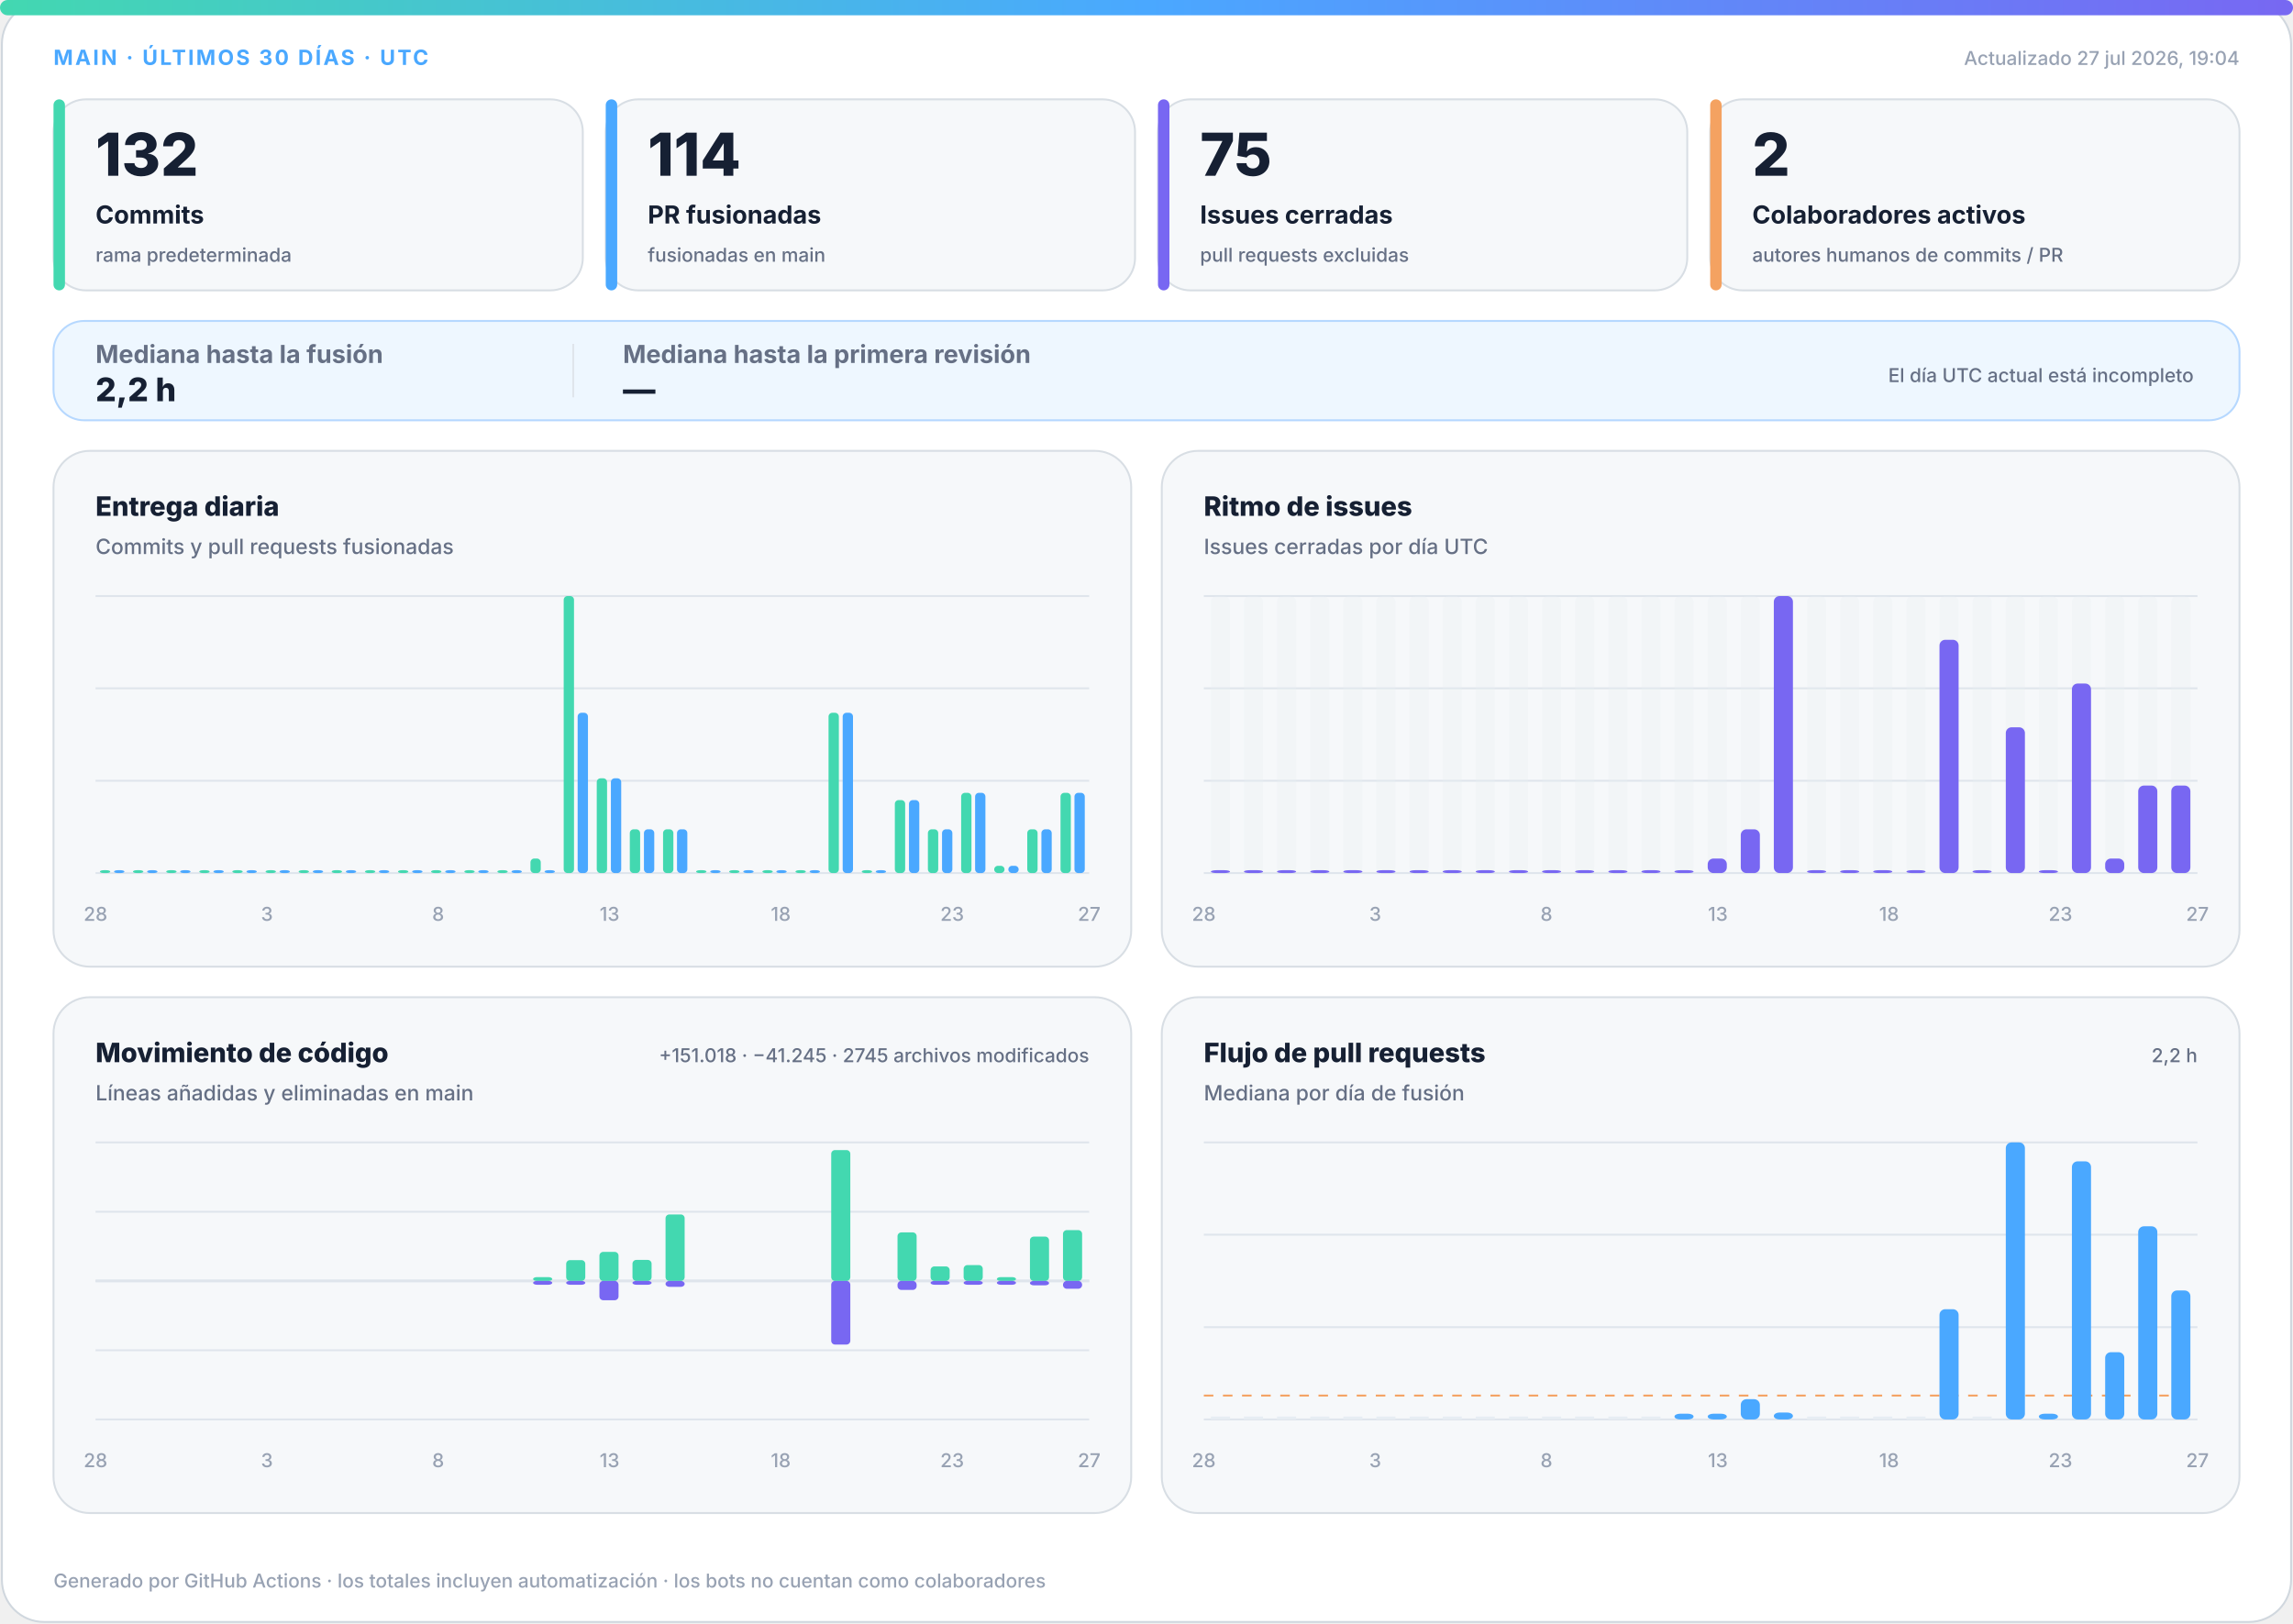
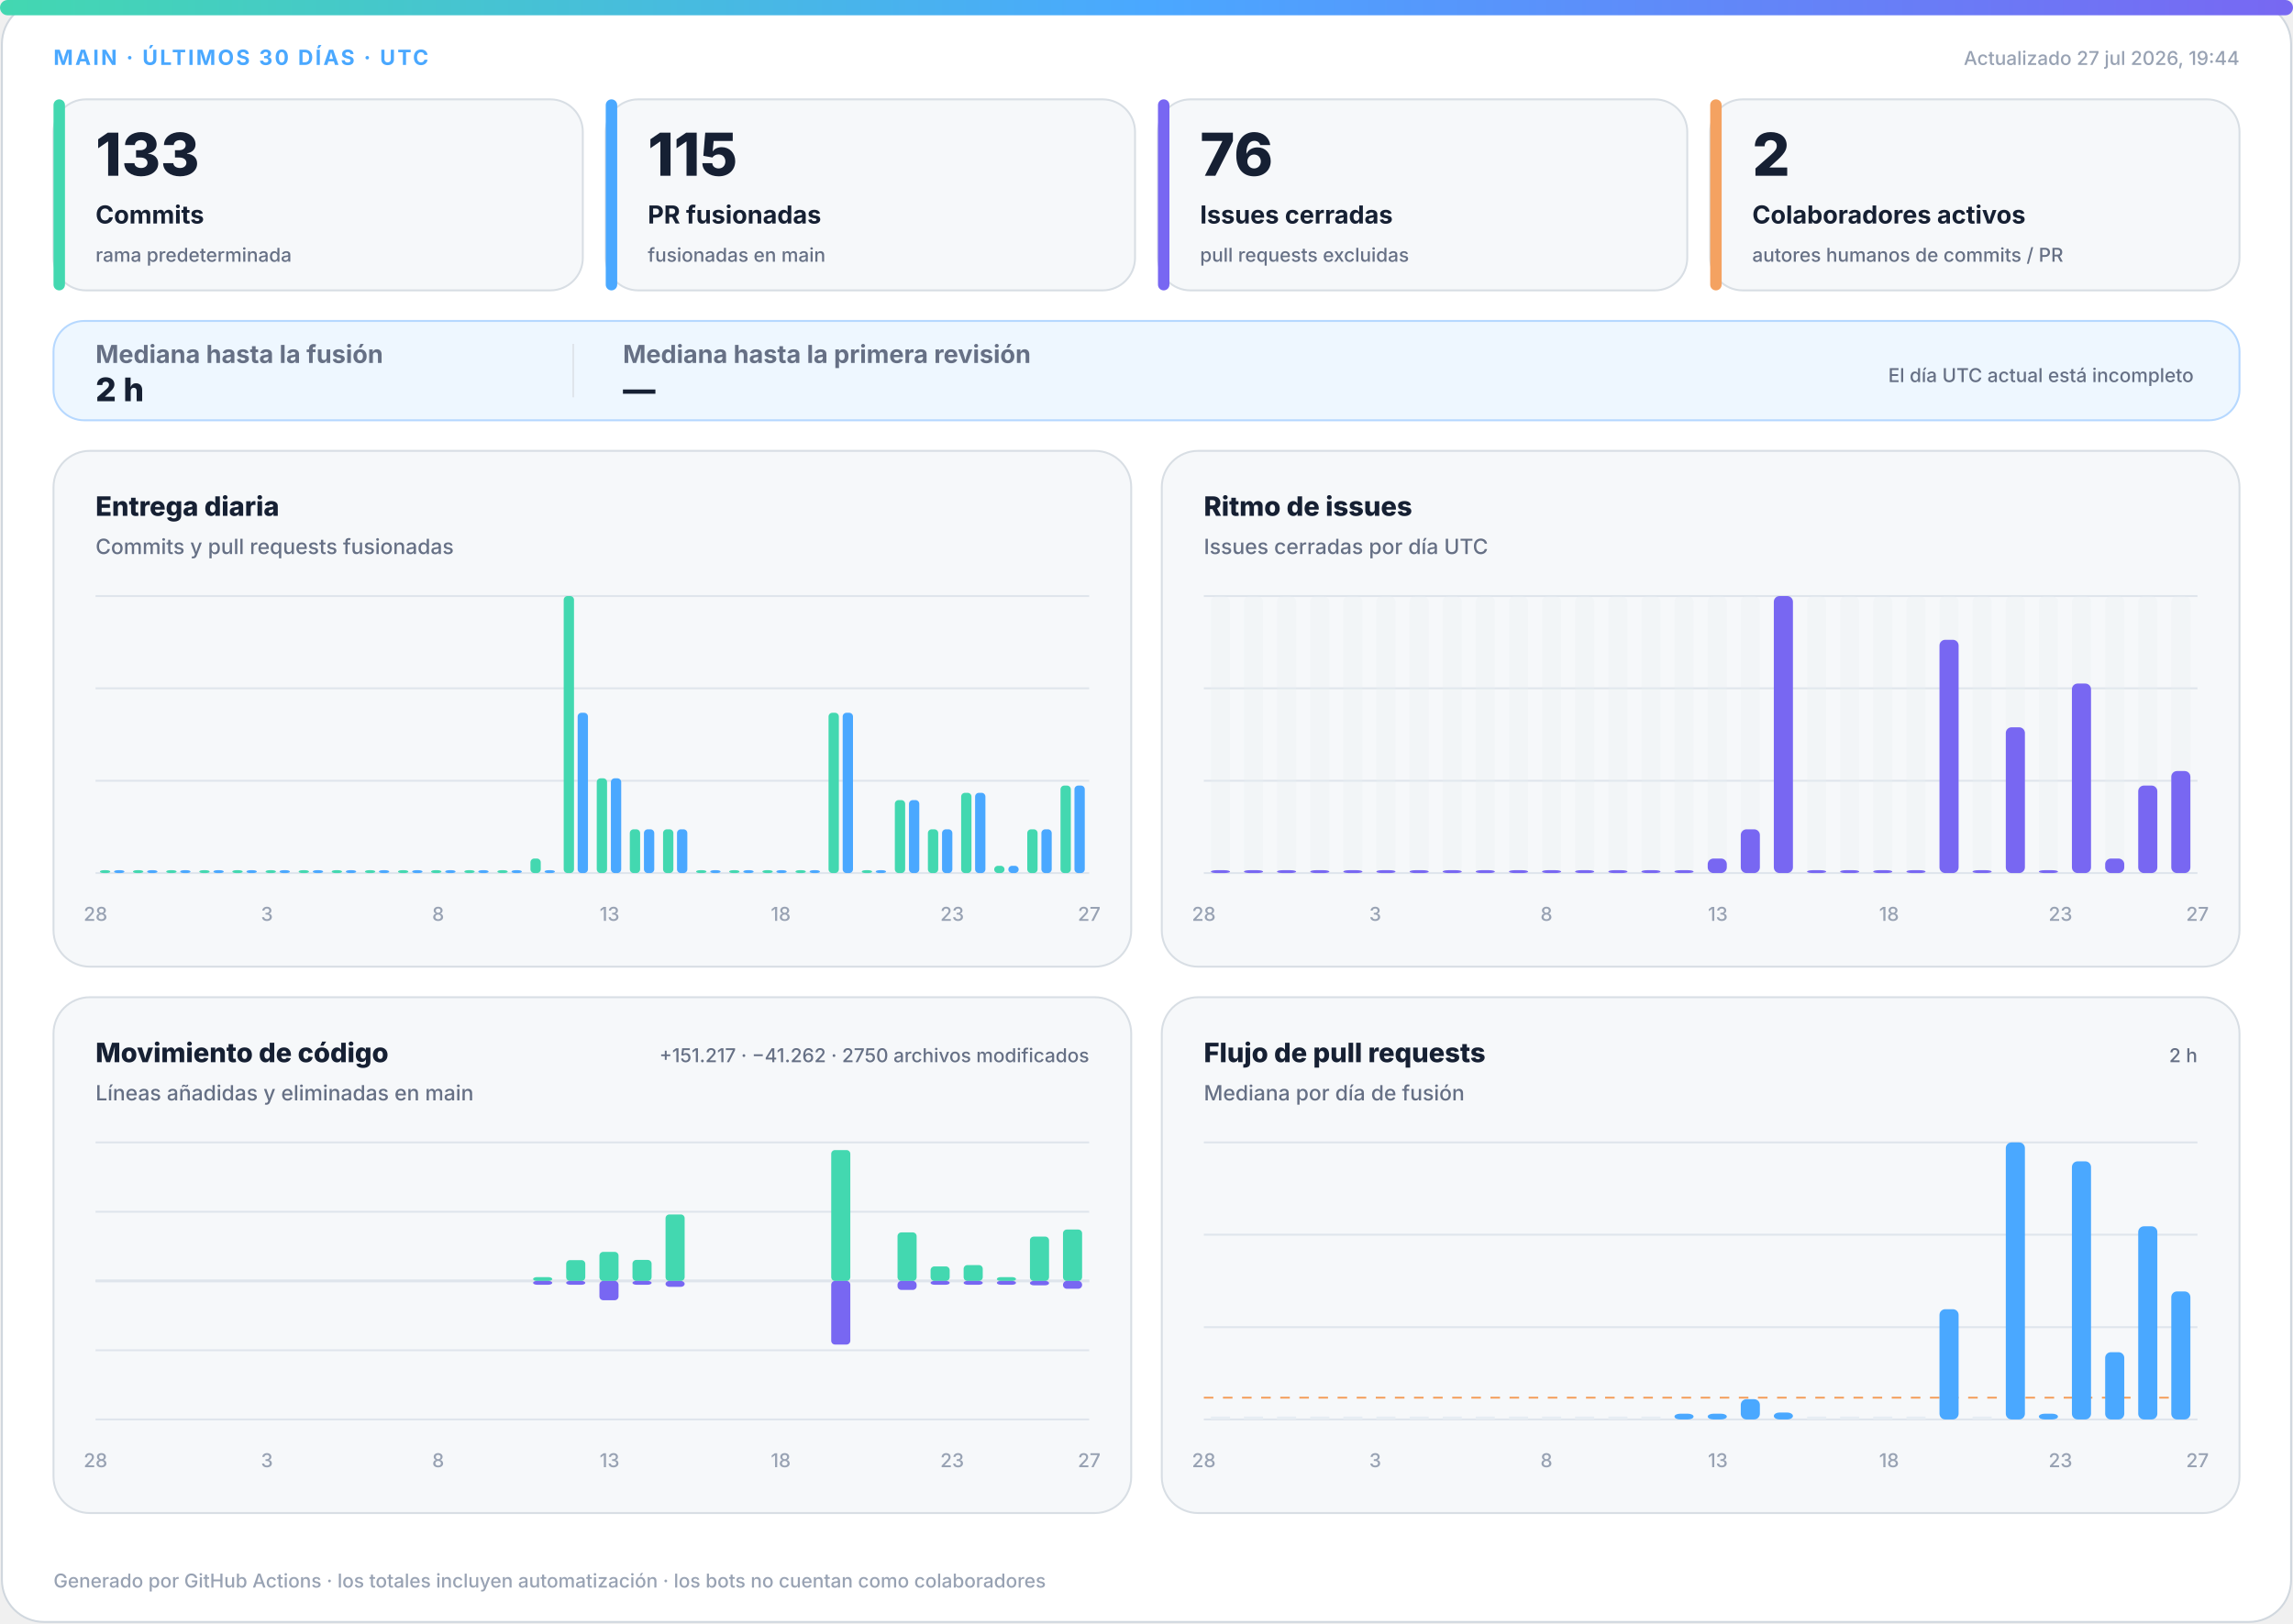
<svg xmlns="http://www.w3.org/2000/svg" width="1200" height="850" viewBox="0 0 1200 850" role="img" aria-labelledby="title desc">
  <defs>
    <linearGradient id="accent" x1="0" y1="0" x2="1" y2="0">
      <stop offset="0%" stop-color="#43d8b0" />
      <stop offset="50%" stop-color="#4aa8ff" />
      <stop offset="100%" stop-color="#7867f2" />
    </linearGradient>
    <linearGradient id="soft" x1="0" y1="0" x2="1" y2="1">
      <stop offset="0%" stop-color="#43d8b0" stop-opacity=".18" />
      <stop offset="100%" stop-color="#7867f2" stop-opacity=".12" />
    </linearGradient>
  </defs>
  <style>
.bg{fill:#fff;stroke:#d0d7de}.surface{fill:#f6f8fa;stroke:#d8dee4}.strong{fill:#eef7ff;stroke:#b6d8ff}.ink{fill:#162033}.muted{fill:#667085}.faint{fill:#98a2b3}.grid{stroke:#dfe5ec}.track{fill:#e7edf3}
.meta{font:750 11px -apple-system,BlinkMacSystemFont,"Segoe UI",sans-serif;letter-spacing:1.1px}.value{font:820 31px -apple-system,BlinkMacSystemFont,"Segoe UI",sans-serif}.label{font:720 13px -apple-system,BlinkMacSystemFont,"Segoe UI",sans-serif}.scope{font:520 10px -apple-system,BlinkMacSystemFont,"Segoe UI",sans-serif}.chart-title{font:760 14px -apple-system,BlinkMacSystemFont,"Segoe UI",sans-serif}.chart-subtitle{font:520 11px -apple-system,BlinkMacSystemFont,"Segoe UI",sans-serif}.small{font:540 10px -apple-system,BlinkMacSystemFont,"Segoe UI",sans-serif}.flow-value{font:780 17px -apple-system,BlinkMacSystemFont,"Segoe UI",sans-serif}
@media(prefers-color-scheme:dark){.bg{fill:#0d1117;stroke:#30363d}.surface{fill:#161b22;stroke:#30363d}.strong{fill:#10263a;stroke:#244d70}.ink{fill:#f0f6fc}.muted{fill:#a7b0bc}.faint{fill:#7d8590}.grid{stroke:#30363d}.track{fill:#27313d}}
</style>
  <rect class="bg" x="1" y="1" width="1198" height="848" rx="22" />
  <rect x="0" y="0" width="1200" height="8" rx="4" fill="url(#accent)" />
  <text class="meta" x="28" y="34" fill="#4aa8ff">MAIN · ÚLTIMOS 30 DÍAS · UTC</text>
-   <text class="small faint" x="1172" y="34" text-anchor="end">Actualizado 27 jul 2026, 19:04</text>
+   <text class="small faint" x="1172" y="34" text-anchor="end">Actualizado 27 jul 2026, 19:44</text>
  <g>
    <rect class="surface" x="28" y="52" width="277" height="100" rx="17" />
    <rect x="28" y="52" width="6" height="100" rx="3" fill="#43d8b0" />
-     <text class="value ink" x="50" y="92" style="font-size:31px">132</text>
+     <text class="value ink" x="50" y="92" style="font-size:31px">133</text>
    <text class="label ink" x="50" y="117" style="font-size:13px">Commits</text>
    <text class="scope muted" x="50" y="137" style="font-size:10px">rama predeterminada</text>
  </g>
  <g>
    <rect class="surface" x="317" y="52" width="277" height="100" rx="17" />
    <rect x="317" y="52" width="6" height="100" rx="3" fill="#4aa8ff" />
-     <text class="value ink" x="339" y="92" style="font-size:31px">114</text>
+     <text class="value ink" x="339" y="92" style="font-size:31px">115</text>
    <text class="label ink" x="339" y="117" style="font-size:13px">PR fusionadas</text>
    <text class="scope muted" x="339" y="137" style="font-size:10px">fusionadas en main</text>
  </g>
  <g>
    <rect class="surface" x="606" y="52" width="277" height="100" rx="17" />
    <rect x="606" y="52" width="6" height="100" rx="3" fill="#7867f2" />
-     <text class="value ink" x="628" y="92" style="font-size:31px">75</text>
+     <text class="value ink" x="628" y="92" style="font-size:31px">76</text>
    <text class="label ink" x="628" y="117" style="font-size:13px">Issues cerradas</text>
    <text class="scope muted" x="628" y="137" style="font-size:10px">pull requests excluidas</text>
  </g>
  <g>
    <rect class="surface" x="895" y="52" width="277" height="100" rx="17" />
    <rect x="895" y="52" width="6" height="100" rx="3" fill="#f4a261" />
    <text class="value ink" x="917" y="92" style="font-size:31px">2</text>
    <text class="label ink" x="917" y="117" style="font-size:13px">Colaboradores activos</text>
    <text class="scope muted" x="917" y="137" style="font-size:10px">autores humanos de commits / PR</text>
  </g>
  <g>
    <rect class="strong" x="28" y="168" width="1144" height="52" rx="16" fill="url(#soft)" />
    <text class="label muted" x="50" y="190">Mediana hasta la fusión</text>
-     <text class="flow-value ink" x="50" y="210">2,2 h</text>
+     <text class="flow-value ink" x="50" y="210">2 h</text>
    <line class="grid" x1="300" y1="180" x2="300" y2="208" />
    <text class="label muted" x="326" y="190">Mediana hasta la primera revisión</text>
    <text class="flow-value ink" x="326" y="210">—</text>
    <text class="scope muted" x="1148" y="200" text-anchor="end">El día UTC actual está incompleto</text>
  </g>
  <g>
    <rect class="surface" x="28" y="236" width="564" height="270" rx="19" />
    <text class="chart-title ink" x="50" y="270">Entrega diaria</text>
    <text class="chart-subtitle muted" x="50" y="290">Commits y pull requests fusionadas</text>
    <line class="grid" x1="50" y1="312.0" x2="570" y2="312.0" />
    <line class="grid" x1="50" y1="360.3" x2="570" y2="360.3" />
    <line class="grid" x1="50" y1="408.7" x2="570" y2="408.7" />
    <line class="grid" x1="50" y1="457.0" x2="570" y2="457.0" />
    <rect x="52.3" y="455.5" width="5.4" height="1.5" rx="2" fill="#43d8b0" />
    <rect x="59.7" y="455.5" width="5.4" height="1.5" rx="2" fill="#4aa8ff" />
    <rect x="69.6" y="455.5" width="5.4" height="1.5" rx="2" fill="#43d8b0" />
    <rect x="77.0" y="455.5" width="5.4" height="1.5" rx="2" fill="#4aa8ff" />
    <rect x="87.0" y="455.5" width="5.4" height="1.5" rx="2" fill="#43d8b0" />
    <rect x="94.3" y="455.5" width="5.4" height="1.5" rx="2" fill="#4aa8ff" />
    <rect x="104.3" y="455.5" width="5.4" height="1.5" rx="2" fill="#43d8b0" />
    <rect x="111.7" y="455.5" width="5.4" height="1.5" rx="2" fill="#4aa8ff" />
    <rect x="121.6" y="455.5" width="5.4" height="1.5" rx="2" fill="#43d8b0" />
    <rect x="129.0" y="455.5" width="5.4" height="1.5" rx="2" fill="#4aa8ff" />
    <rect x="139.0" y="455.5" width="5.4" height="1.5" rx="2" fill="#43d8b0" />
    <rect x="146.3" y="455.5" width="5.4" height="1.5" rx="2" fill="#4aa8ff" />
    <rect x="156.3" y="455.5" width="5.4" height="1.5" rx="2" fill="#43d8b0" />
    <rect x="163.7" y="455.5" width="5.4" height="1.5" rx="2" fill="#4aa8ff" />
    <rect x="173.6" y="455.5" width="5.4" height="1.5" rx="2" fill="#43d8b0" />
    <rect x="181.0" y="455.5" width="5.4" height="1.5" rx="2" fill="#4aa8ff" />
    <rect x="191.0" y="455.5" width="5.4" height="1.5" rx="2" fill="#43d8b0" />
    <rect x="198.3" y="455.5" width="5.4" height="1.5" rx="2" fill="#4aa8ff" />
    <rect x="208.3" y="455.5" width="5.4" height="1.5" rx="2" fill="#43d8b0" />
    <rect x="215.7" y="455.5" width="5.4" height="1.5" rx="2" fill="#4aa8ff" />
    <rect x="225.6" y="455.5" width="5.4" height="1.5" rx="2" fill="#43d8b0" />
    <rect x="233.0" y="455.5" width="5.4" height="1.5" rx="2" fill="#4aa8ff" />
    <rect x="243.0" y="455.5" width="5.4" height="1.5" rx="2" fill="#43d8b0" />
    <rect x="250.3" y="455.5" width="5.4" height="1.5" rx="2" fill="#4aa8ff" />
    <rect x="260.3" y="455.5" width="5.4" height="1.5" rx="2" fill="#43d8b0" />
    <rect x="267.7" y="455.5" width="5.4" height="1.5" rx="2" fill="#4aa8ff" />
    <rect x="277.6" y="449.4" width="5.4" height="7.6" rx="2" fill="#43d8b0" />
    <rect x="285.0" y="455.5" width="5.4" height="1.5" rx="2" fill="#4aa8ff" />
    <rect x="295.0" y="312.0" width="5.4" height="145.0" rx="2" fill="#43d8b0" />
    <rect x="302.3" y="373.1" width="5.4" height="83.9" rx="2" fill="#4aa8ff" />
    <rect x="312.3" y="407.4" width="5.4" height="49.6" rx="2" fill="#43d8b0" />
    <rect x="319.7" y="407.4" width="5.4" height="49.6" rx="2" fill="#4aa8ff" />
    <rect x="329.6" y="434.1" width="5.4" height="22.9" rx="2" fill="#43d8b0" />
    <rect x="337.0" y="434.1" width="5.4" height="22.9" rx="2" fill="#4aa8ff" />
    <rect x="347.0" y="434.1" width="5.4" height="22.9" rx="2" fill="#43d8b0" />
    <rect x="354.3" y="434.1" width="5.4" height="22.9" rx="2" fill="#4aa8ff" />
    <rect x="364.3" y="455.5" width="5.4" height="1.5" rx="2" fill="#43d8b0" />
    <rect x="371.7" y="455.5" width="5.4" height="1.5" rx="2" fill="#4aa8ff" />
    <rect x="381.6" y="455.5" width="5.4" height="1.5" rx="2" fill="#43d8b0" />
    <rect x="389.0" y="455.5" width="5.4" height="1.5" rx="2" fill="#4aa8ff" />
    <rect x="399.0" y="455.5" width="5.4" height="1.5" rx="2" fill="#43d8b0" />
    <rect x="406.3" y="455.5" width="5.4" height="1.5" rx="2" fill="#4aa8ff" />
    <rect x="416.3" y="455.5" width="5.4" height="1.5" rx="2" fill="#43d8b0" />
    <rect x="423.7" y="455.5" width="5.4" height="1.5" rx="2" fill="#4aa8ff" />
    <rect x="433.6" y="373.1" width="5.4" height="83.9" rx="2" fill="#43d8b0" />
    <rect x="441.0" y="373.1" width="5.4" height="83.9" rx="2" fill="#4aa8ff" />
    <rect x="451.0" y="455.5" width="5.4" height="1.5" rx="2" fill="#43d8b0" />
    <rect x="458.3" y="455.5" width="5.4" height="1.5" rx="2" fill="#4aa8ff" />
    <rect x="468.3" y="418.8" width="5.4" height="38.2" rx="2" fill="#43d8b0" />
    <rect x="475.7" y="418.8" width="5.4" height="38.2" rx="2" fill="#4aa8ff" />
    <rect x="485.6" y="434.1" width="5.4" height="22.9" rx="2" fill="#43d8b0" />
    <rect x="493.0" y="434.1" width="5.4" height="22.9" rx="2" fill="#4aa8ff" />
    <rect x="503.0" y="415.0" width="5.4" height="42.0" rx="2" fill="#43d8b0" />
    <rect x="510.3" y="415.0" width="5.4" height="42.0" rx="2" fill="#4aa8ff" />
    <rect x="520.3" y="453.2" width="5.4" height="3.8" rx="2" fill="#43d8b0" />
    <rect x="527.7" y="453.2" width="5.4" height="3.8" rx="2" fill="#4aa8ff" />
    <rect x="537.6" y="434.1" width="5.4" height="22.9" rx="2" fill="#43d8b0" />
    <rect x="545.0" y="434.1" width="5.4" height="22.9" rx="2" fill="#4aa8ff" />
-     <rect x="555.0" y="415.0" width="5.4" height="42.0" rx="2" fill="#43d8b0" />
-     <rect x="562.3" y="415.0" width="5.4" height="42.0" rx="2" fill="#4aa8ff" />
+     <rect x="555.0" y="411.2" width="5.4" height="45.8" rx="2" fill="#43d8b0" />
+     <rect x="562.3" y="411.2" width="5.4" height="45.8" rx="2" fill="#4aa8ff" />
    <text class="small faint" x="50.0" y="482" text-anchor="middle">28</text>
    <text class="small faint" x="139.7" y="482" text-anchor="middle">3</text>
    <text class="small faint" x="229.3" y="482" text-anchor="middle">8</text>
    <text class="small faint" x="319.0" y="482" text-anchor="middle">13</text>
    <text class="small faint" x="408.6" y="482" text-anchor="middle">18</text>
    <text class="small faint" x="498.3" y="482" text-anchor="middle">23</text>
    <text class="small faint" x="570.0" y="482" text-anchor="middle">27</text>
  </g>
  <g>
    <rect class="surface" x="608" y="236" width="564" height="270" rx="19" />
    <text class="chart-title ink" x="630" y="270">Ritmo de issues</text>
    <text class="chart-subtitle muted" x="630" y="290">Issues cerradas por día UTC</text>
    <line class="grid" x1="630" y1="312.0" x2="1150" y2="312.0" />
    <line class="grid" x1="630" y1="360.3" x2="1150" y2="360.3" />
    <line class="grid" x1="630" y1="408.7" x2="1150" y2="408.7" />
    <line class="grid" x1="630" y1="457.0" x2="1150" y2="457.0" />
    <g>
      <rect class="track" x="633.7" y="312" width="10.0" height="145" rx="3" opacity=".3" />
      <rect x="633.7" y="455.5" width="10.0" height="1.5" rx="3" fill="#7867f2" />
    </g>
    <g>
      <rect class="track" x="651.0" y="312" width="10.0" height="145" rx="3" opacity=".3" />
      <rect x="651.0" y="455.5" width="10.0" height="1.5" rx="3" fill="#7867f2" />
    </g>
    <g>
      <rect class="track" x="668.3" y="312" width="10.0" height="145" rx="3" opacity=".3" />
      <rect x="668.3" y="455.5" width="10.0" height="1.5" rx="3" fill="#7867f2" />
    </g>
    <g>
      <rect class="track" x="685.7" y="312" width="10.0" height="145" rx="3" opacity=".3" />
      <rect x="685.7" y="455.5" width="10.0" height="1.5" rx="3" fill="#7867f2" />
    </g>
    <g>
      <rect class="track" x="703.0" y="312" width="10.0" height="145" rx="3" opacity=".3" />
      <rect x="703.0" y="455.5" width="10.0" height="1.5" rx="3" fill="#7867f2" />
    </g>
    <g>
      <rect class="track" x="720.3" y="312" width="10.0" height="145" rx="3" opacity=".3" />
      <rect x="720.3" y="455.5" width="10.0" height="1.5" rx="3" fill="#7867f2" />
    </g>
    <g>
      <rect class="track" x="737.7" y="312" width="10.0" height="145" rx="3" opacity=".3" />
      <rect x="737.7" y="455.5" width="10.0" height="1.5" rx="3" fill="#7867f2" />
    </g>
    <g>
      <rect class="track" x="755.0" y="312" width="10.0" height="145" rx="3" opacity=".3" />
      <rect x="755.0" y="455.5" width="10.0" height="1.5" rx="3" fill="#7867f2" />
    </g>
    <g>
      <rect class="track" x="772.3" y="312" width="10.0" height="145" rx="3" opacity=".3" />
      <rect x="772.3" y="455.5" width="10.0" height="1.5" rx="3" fill="#7867f2" />
    </g>
    <g>
      <rect class="track" x="789.7" y="312" width="10.0" height="145" rx="3" opacity=".3" />
      <rect x="789.7" y="455.5" width="10.0" height="1.5" rx="3" fill="#7867f2" />
    </g>
    <g>
      <rect class="track" x="807.0" y="312" width="10.0" height="145" rx="3" opacity=".3" />
      <rect x="807.0" y="455.5" width="10.0" height="1.5" rx="3" fill="#7867f2" />
    </g>
    <g>
      <rect class="track" x="824.3" y="312" width="10.0" height="145" rx="3" opacity=".3" />
      <rect x="824.3" y="455.5" width="10.0" height="1.5" rx="3" fill="#7867f2" />
    </g>
    <g>
      <rect class="track" x="841.7" y="312" width="10.0" height="145" rx="3" opacity=".3" />
      <rect x="841.7" y="455.5" width="10.0" height="1.5" rx="3" fill="#7867f2" />
    </g>
    <g>
      <rect class="track" x="859.0" y="312" width="10.0" height="145" rx="3" opacity=".3" />
      <rect x="859.0" y="455.5" width="10.0" height="1.5" rx="3" fill="#7867f2" />
    </g>
    <g>
      <rect class="track" x="876.3" y="312" width="10.0" height="145" rx="3" opacity=".3" />
      <rect x="876.3" y="455.5" width="10.0" height="1.5" rx="3" fill="#7867f2" />
    </g>
    <g>
      <rect class="track" x="893.7" y="312" width="10.0" height="145" rx="3" opacity=".3" />
      <rect x="893.7" y="449.4" width="10.0" height="7.6" rx="3" fill="#7867f2" />
    </g>
    <g>
      <rect class="track" x="911.0" y="312" width="10.0" height="145" rx="3" opacity=".3" />
      <rect x="911.0" y="434.1" width="10.0" height="22.9" rx="3" fill="#7867f2" />
    </g>
    <g>
      <rect class="track" x="928.3" y="312" width="10.0" height="145" rx="3" opacity=".3" />
      <rect x="928.3" y="312.0" width="10.0" height="145.0" rx="3" fill="#7867f2" />
    </g>
    <g>
      <rect class="track" x="945.7" y="312" width="10.0" height="145" rx="3" opacity=".3" />
      <rect x="945.7" y="455.5" width="10.0" height="1.5" rx="3" fill="#7867f2" />
    </g>
    <g>
      <rect class="track" x="963.0" y="312" width="10.0" height="145" rx="3" opacity=".3" />
      <rect x="963.0" y="455.5" width="10.0" height="1.5" rx="3" fill="#7867f2" />
    </g>
    <g>
      <rect class="track" x="980.3" y="312" width="10.0" height="145" rx="3" opacity=".3" />
      <rect x="980.3" y="455.5" width="10.0" height="1.5" rx="3" fill="#7867f2" />
    </g>
    <g>
      <rect class="track" x="997.7" y="312" width="10.0" height="145" rx="3" opacity=".3" />
      <rect x="997.7" y="455.5" width="10.0" height="1.5" rx="3" fill="#7867f2" />
    </g>
    <g>
      <rect class="track" x="1015.0" y="312" width="10.0" height="145" rx="3" opacity=".3" />
      <rect x="1015.0" y="334.9" width="10.0" height="122.1" rx="3" fill="#7867f2" />
    </g>
    <g>
      <rect class="track" x="1032.3" y="312" width="10.0" height="145" rx="3" opacity=".3" />
      <rect x="1032.3" y="455.5" width="10.0" height="1.5" rx="3" fill="#7867f2" />
    </g>
    <g>
      <rect class="track" x="1049.7" y="312" width="10.0" height="145" rx="3" opacity=".3" />
      <rect x="1049.7" y="380.7" width="10.0" height="76.3" rx="3" fill="#7867f2" />
    </g>
    <g>
      <rect class="track" x="1067.0" y="312" width="10.0" height="145" rx="3" opacity=".3" />
      <rect x="1067.0" y="455.5" width="10.0" height="1.5" rx="3" fill="#7867f2" />
    </g>
    <g>
      <rect class="track" x="1084.3" y="312" width="10.0" height="145" rx="3" opacity=".3" />
      <rect x="1084.3" y="357.8" width="10.0" height="99.2" rx="3" fill="#7867f2" />
    </g>
    <g>
      <rect class="track" x="1101.7" y="312" width="10.0" height="145" rx="3" opacity=".3" />
      <rect x="1101.7" y="449.4" width="10.0" height="7.6" rx="3" fill="#7867f2" />
    </g>
    <g>
      <rect class="track" x="1119.0" y="312" width="10.0" height="145" rx="3" opacity=".3" />
      <rect x="1119.0" y="411.2" width="10.0" height="45.8" rx="3" fill="#7867f2" />
    </g>
    <g>
      <rect class="track" x="1136.3" y="312" width="10.0" height="145" rx="3" opacity=".3" />
-       <rect x="1136.3" y="411.2" width="10.0" height="45.8" rx="3" fill="#7867f2" />
+       <rect x="1136.3" y="403.6" width="10.0" height="53.4" rx="3" fill="#7867f2" />
    </g>
    <text class="small faint" x="630.0" y="482" text-anchor="middle">28</text>
    <text class="small faint" x="719.7" y="482" text-anchor="middle">3</text>
    <text class="small faint" x="809.3" y="482" text-anchor="middle">8</text>
    <text class="small faint" x="899.0" y="482" text-anchor="middle">13</text>
    <text class="small faint" x="988.6" y="482" text-anchor="middle">18</text>
    <text class="small faint" x="1078.3" y="482" text-anchor="middle">23</text>
    <text class="small faint" x="1150.0" y="482" text-anchor="middle">27</text>
  </g>
  <g>
    <rect class="surface" x="28" y="522" width="564" height="270" rx="19" />
    <text class="chart-title ink" x="50" y="556">Movimiento de código</text>
    <text class="chart-subtitle muted" x="50" y="576">Líneas añadidas y eliminadas en main</text>
-     <text class="small muted" x="570" y="556" text-anchor="end">+151.018 · −41.245 · 2745 archivos modificados</text>
+     <text class="small muted" x="570" y="556" text-anchor="end">+151.217 · −41.262 · 2750 archivos modificados</text>
    <line class="grid" x1="50" y1="598.0" x2="570" y2="598.0" />
    <line class="grid" x1="50" y1="634.3" x2="570" y2="634.3" />
    <line class="grid" x1="50" y1="670.5" x2="570" y2="670.5" />
    <line class="grid" x1="50" y1="706.8" x2="570" y2="706.8" />
    <line class="grid" x1="50" y1="743.0" x2="570" y2="743.0" />
    <line class="grid" x1="50" y1="670.5" x2="570" y2="670.5" stroke-width="1.5" />
    <rect x="53.7" y="670.5" width="10.0" height="0.0" rx="2" fill="#43d8b0" />
    <rect x="53.7" y="670.5" width="10.0" height="0.0" rx="2" fill="#7867f2" />
    <rect x="71.0" y="670.5" width="10.0" height="0.0" rx="2" fill="#43d8b0" />
    <rect x="71.0" y="670.5" width="10.0" height="0.0" rx="2" fill="#7867f2" />
    <rect x="88.3" y="670.5" width="10.0" height="0.0" rx="2" fill="#43d8b0" />
    <rect x="88.3" y="670.5" width="10.0" height="0.0" rx="2" fill="#7867f2" />
    <rect x="105.7" y="670.5" width="10.0" height="0.0" rx="2" fill="#43d8b0" />
    <rect x="105.7" y="670.5" width="10.0" height="0.0" rx="2" fill="#7867f2" />
    <rect x="123.0" y="670.5" width="10.0" height="0.0" rx="2" fill="#43d8b0" />
    <rect x="123.0" y="670.5" width="10.0" height="0.0" rx="2" fill="#7867f2" />
    <rect x="140.3" y="670.5" width="10.0" height="0.0" rx="2" fill="#43d8b0" />
    <rect x="140.3" y="670.5" width="10.0" height="0.0" rx="2" fill="#7867f2" />
    <rect x="157.7" y="670.5" width="10.0" height="0.0" rx="2" fill="#43d8b0" />
    <rect x="157.7" y="670.5" width="10.0" height="0.0" rx="2" fill="#7867f2" />
    <rect x="175.0" y="670.5" width="10.0" height="0.0" rx="2" fill="#43d8b0" />
    <rect x="175.0" y="670.5" width="10.0" height="0.0" rx="2" fill="#7867f2" />
    <rect x="192.3" y="670.5" width="10.0" height="0.0" rx="2" fill="#43d8b0" />
    <rect x="192.3" y="670.5" width="10.0" height="0.0" rx="2" fill="#7867f2" />
    <rect x="209.7" y="670.5" width="10.0" height="0.0" rx="2" fill="#43d8b0" />
    <rect x="209.7" y="670.5" width="10.0" height="0.0" rx="2" fill="#7867f2" />
    <rect x="227.0" y="670.5" width="10.0" height="0.0" rx="2" fill="#43d8b0" />
    <rect x="227.0" y="670.5" width="10.0" height="0.0" rx="2" fill="#7867f2" />
    <rect x="244.3" y="670.5" width="10.0" height="0.0" rx="2" fill="#43d8b0" />
    <rect x="244.3" y="670.5" width="10.0" height="0.0" rx="2" fill="#7867f2" />
    <rect x="261.7" y="670.5" width="10.0" height="0.0" rx="2" fill="#43d8b0" />
    <rect x="261.7" y="670.5" width="10.0" height="0.0" rx="2" fill="#7867f2" />
    <rect x="279.0" y="668.5" width="10.0" height="2.0" rx="2" fill="#43d8b0" />
    <rect x="279.0" y="670.5" width="10.0" height="2.0" rx="2" fill="#7867f2" />
    <rect x="296.3" y="659.6" width="10.0" height="10.9" rx="2" fill="#43d8b0" />
    <rect x="296.3" y="670.5" width="10.0" height="2.0" rx="2" fill="#7867f2" />
    <rect x="313.7" y="655.3" width="10.0" height="15.2" rx="2" fill="#43d8b0" />
    <rect x="313.7" y="670.5" width="10.0" height="10.1" rx="2" fill="#7867f2" />
    <rect x="331.0" y="659.5" width="10.0" height="11.0" rx="2" fill="#43d8b0" />
    <rect x="331.0" y="670.5" width="10.0" height="2.0" rx="2" fill="#7867f2" />
    <rect x="348.3" y="635.7" width="10.0" height="34.8" rx="2" fill="#43d8b0" />
    <rect x="348.3" y="670.5" width="10.0" height="3.1" rx="2" fill="#7867f2" />
    <rect x="365.7" y="670.5" width="10.0" height="0.0" rx="2" fill="#43d8b0" />
    <rect x="365.7" y="670.5" width="10.0" height="0.0" rx="2" fill="#7867f2" />
    <rect x="383.0" y="670.5" width="10.0" height="0.0" rx="2" fill="#43d8b0" />
    <rect x="383.0" y="670.5" width="10.0" height="0.0" rx="2" fill="#7867f2" />
    <rect x="400.3" y="670.5" width="10.0" height="0.0" rx="2" fill="#43d8b0" />
    <rect x="400.3" y="670.5" width="10.0" height="0.0" rx="2" fill="#7867f2" />
    <rect x="417.7" y="670.5" width="10.0" height="0.0" rx="2" fill="#43d8b0" />
    <rect x="417.7" y="670.5" width="10.0" height="0.0" rx="2" fill="#7867f2" />
    <rect x="435.0" y="602.0" width="10.0" height="68.5" rx="2" fill="#43d8b0" />
    <rect x="435.0" y="670.5" width="10.0" height="33.3" rx="2" fill="#7867f2" />
    <rect x="452.3" y="670.5" width="10.0" height="0.0" rx="2" fill="#43d8b0" />
    <rect x="452.3" y="670.5" width="10.0" height="0.0" rx="2" fill="#7867f2" />
    <rect x="469.7" y="645.1" width="10.0" height="25.4" rx="2" fill="#43d8b0" />
    <rect x="469.7" y="670.5" width="10.0" height="4.7" rx="2" fill="#7867f2" />
    <rect x="487.0" y="662.9" width="10.0" height="7.6" rx="2" fill="#43d8b0" />
    <rect x="487.0" y="670.5" width="10.0" height="2.0" rx="2" fill="#7867f2" />
    <rect x="504.3" y="662.2" width="10.0" height="8.3" rx="2" fill="#43d8b0" />
    <rect x="504.3" y="670.5" width="10.0" height="2.0" rx="2" fill="#7867f2" />
    <rect x="521.7" y="668.5" width="10.0" height="2.0" rx="2" fill="#43d8b0" />
    <rect x="521.7" y="670.5" width="10.0" height="2.0" rx="2" fill="#7867f2" />
    <rect x="539.0" y="647.3" width="10.0" height="23.2" rx="2" fill="#43d8b0" />
    <rect x="539.0" y="670.5" width="10.0" height="2.3" rx="2" fill="#7867f2" />
-     <rect x="556.3" y="643.9" width="10.0" height="26.6" rx="2" fill="#43d8b0" />
+     <rect x="556.3" y="643.6" width="10.0" height="26.9" rx="2" fill="#43d8b0" />
    <rect x="556.3" y="670.5" width="10.0" height="4.1" rx="2" fill="#7867f2" />
    <text class="small faint" x="50.0" y="768" text-anchor="middle">28</text>
    <text class="small faint" x="139.7" y="768" text-anchor="middle">3</text>
    <text class="small faint" x="229.3" y="768" text-anchor="middle">8</text>
    <text class="small faint" x="319.0" y="768" text-anchor="middle">13</text>
    <text class="small faint" x="408.6" y="768" text-anchor="middle">18</text>
    <text class="small faint" x="498.3" y="768" text-anchor="middle">23</text>
    <text class="small faint" x="570.0" y="768" text-anchor="middle">27</text>
  </g>
  <g>
    <rect class="surface" x="608" y="522" width="564" height="270" rx="19" />
    <text class="chart-title ink" x="630" y="556">Flujo de pull requests</text>
    <text class="chart-subtitle muted" x="630" y="576">Mediana por día de fusión</text>
-     <text class="small muted" x="1150" y="556" text-anchor="end">2,2 h</text>
+     <text class="small muted" x="1150" y="556" text-anchor="end">2 h</text>
    <line class="grid" x1="630" y1="598.0" x2="1150" y2="598.0" />
    <line class="grid" x1="630" y1="646.3" x2="1150" y2="646.3" />
    <line class="grid" x1="630" y1="694.7" x2="1150" y2="694.7" />
    <line class="grid" x1="630" y1="743.0" x2="1150" y2="743.0" />
-     <line x1="630" y1="730.5" x2="1150" y2="730.5" stroke="#f4a261" stroke-dasharray="5 5" />
+     <line x1="630" y1="731.6" x2="1150" y2="731.6" stroke="#f4a261" stroke-dasharray="5 5" />
    <rect class="track" x="633.7" y="741.5" width="10.0" height="1.5" />
    <rect class="track" x="651.0" y="741.5" width="10.0" height="1.5" />
    <rect class="track" x="668.3" y="741.5" width="10.0" height="1.5" />
    <rect class="track" x="685.7" y="741.5" width="10.0" height="1.5" />
    <rect class="track" x="703.0" y="741.5" width="10.0" height="1.5" />
    <rect class="track" x="720.3" y="741.5" width="10.0" height="1.5" />
    <rect class="track" x="737.7" y="741.5" width="10.0" height="1.5" />
    <rect class="track" x="755.0" y="741.5" width="10.0" height="1.5" />
    <rect class="track" x="772.3" y="741.5" width="10.0" height="1.5" />
    <rect class="track" x="789.7" y="741.5" width="10.0" height="1.5" />
    <rect class="track" x="807.0" y="741.5" width="10.0" height="1.5" />
    <rect class="track" x="824.3" y="741.5" width="10.0" height="1.5" />
    <rect class="track" x="841.7" y="741.5" width="10.0" height="1.5" />
    <rect class="track" x="859.0" y="741.5" width="10.0" height="1.5" />
    <rect x="876.3" y="740.0" width="10.0" height="3.0" rx="3" fill="#4aa8ff" />
    <rect x="893.7" y="740.0" width="10.0" height="3.0" rx="3" fill="#4aa8ff" />
    <rect x="911.0" y="732.4" width="10.0" height="10.6" rx="3" fill="#4aa8ff" />
    <rect x="928.3" y="739.4" width="10.0" height="3.6" rx="3" fill="#4aa8ff" />
    <rect class="track" x="945.7" y="741.5" width="10.0" height="1.5" />
    <rect class="track" x="963.0" y="741.5" width="10.0" height="1.5" />
    <rect class="track" x="980.3" y="741.5" width="10.0" height="1.5" />
    <rect class="track" x="997.7" y="741.5" width="10.0" height="1.5" />
    <rect x="1015.0" y="685.3" width="10.0" height="57.7" rx="3" fill="#4aa8ff" />
    <rect class="track" x="1032.3" y="741.5" width="10.0" height="1.5" />
    <rect x="1049.7" y="598.0" width="10.0" height="145.0" rx="3" fill="#4aa8ff" />
    <rect x="1067.0" y="740.0" width="10.0" height="3.0" rx="3" fill="#4aa8ff" />
    <rect x="1084.3" y="607.9" width="10.0" height="135.1" rx="3" fill="#4aa8ff" />
    <rect x="1101.7" y="707.8" width="10.0" height="35.2" rx="3" fill="#4aa8ff" />
    <rect x="1119.0" y="641.9" width="10.0" height="101.1" rx="3" fill="#4aa8ff" />
-     <rect x="1136.3" y="675.5" width="10.0" height="67.5" rx="3" fill="#4aa8ff" />
+     <rect x="1136.3" y="676.0" width="10.0" height="67.0" rx="3" fill="#4aa8ff" />
    <text class="small faint" x="630.0" y="768" text-anchor="middle">28</text>
    <text class="small faint" x="719.7" y="768" text-anchor="middle">3</text>
    <text class="small faint" x="809.3" y="768" text-anchor="middle">8</text>
    <text class="small faint" x="899.0" y="768" text-anchor="middle">13</text>
    <text class="small faint" x="988.6" y="768" text-anchor="middle">18</text>
    <text class="small faint" x="1078.3" y="768" text-anchor="middle">23</text>
    <text class="small faint" x="1150.0" y="768" text-anchor="middle">27</text>
  </g>
  <text class="small faint" x="28" y="831">Generado por GitHub Actions · los totales incluyen automatización · los bots no cuentan como colaboradores</text>
</svg>
